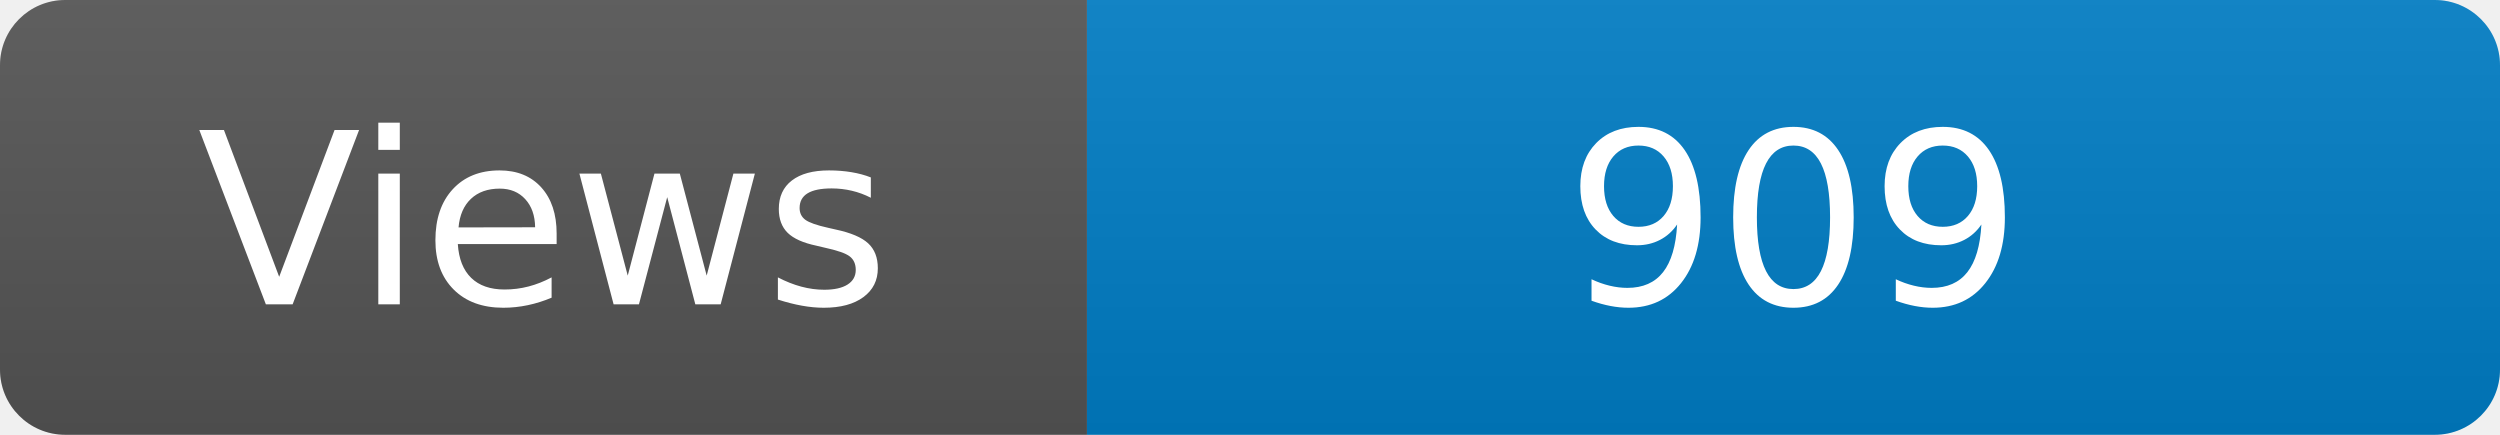
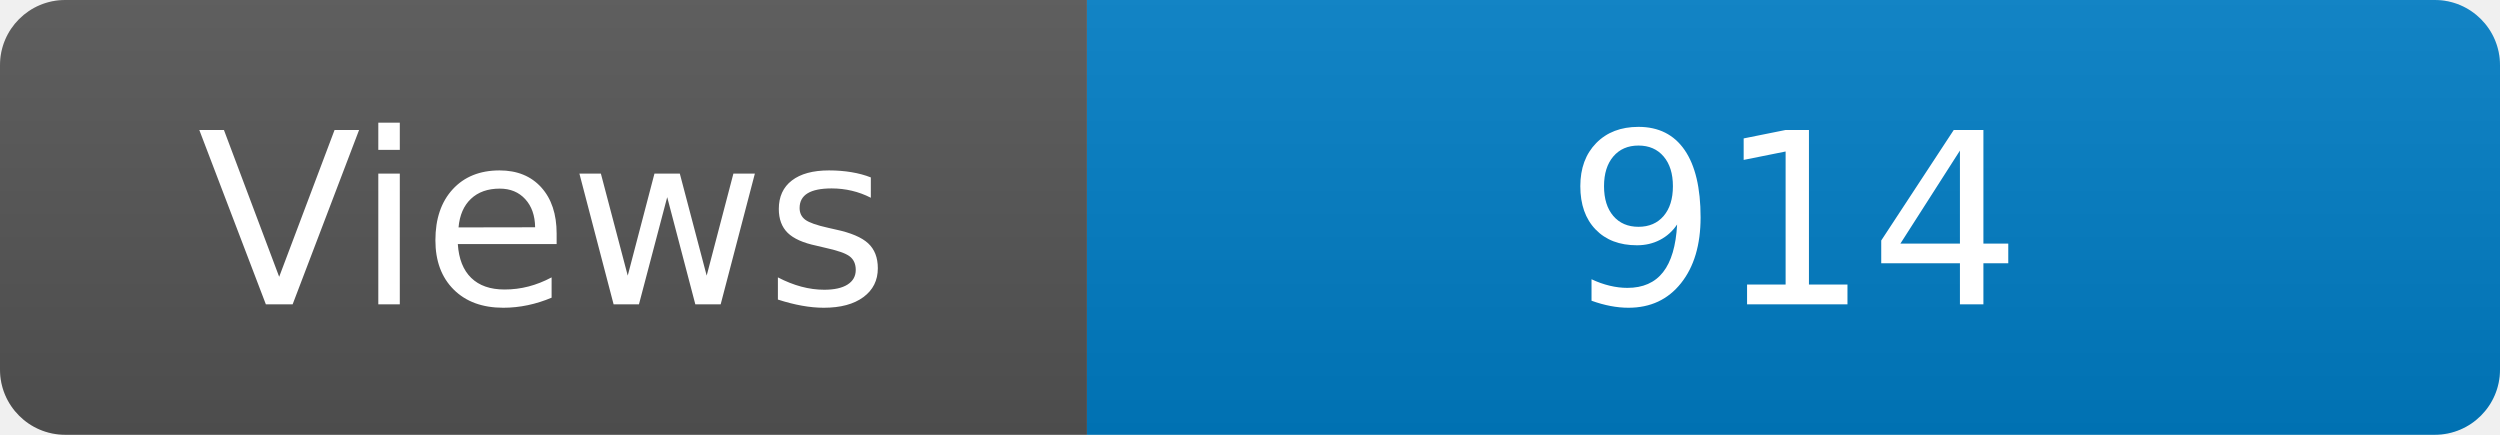
<svg xmlns="http://www.w3.org/2000/svg" width="115" height="20" role="img" aria-label="Maintained?: yes">
  <linearGradient id="s" x2="0" y2="100%">
    <stop offset="0" stop-color="#bbb" stop-opacity=".1" />
    <stop offset="1" stop-opacity=".1" />
  </linearGradient>
  <clipPath id="r">
    <rect width="115" height="20" rx="3" fill="#fff" />
  </clipPath>
  <g clip-path="url(#r)">
    <rect width="50" height="20" fill="#555" />
    <rect x="50" width="160" height="20" fill="#007ec6" />
    <rect width="115" height="20" fill="url(#s)" />
  </g>
  <g fill="#fff" text-anchor="middle" font-family="Verdana,Geneva,DejaVu Sans,sans-serif" font-size="110">
    <text x="250" y="140" transform="scale(.1)" fill="#fff">Views</text>
-     <text x="825" y="140" transform="scale(.1)" fill="#fff">909</text>
+     <text x="825" y="140" transform="scale(.1)" fill="#fff">914</text>
  </g>
</svg>
